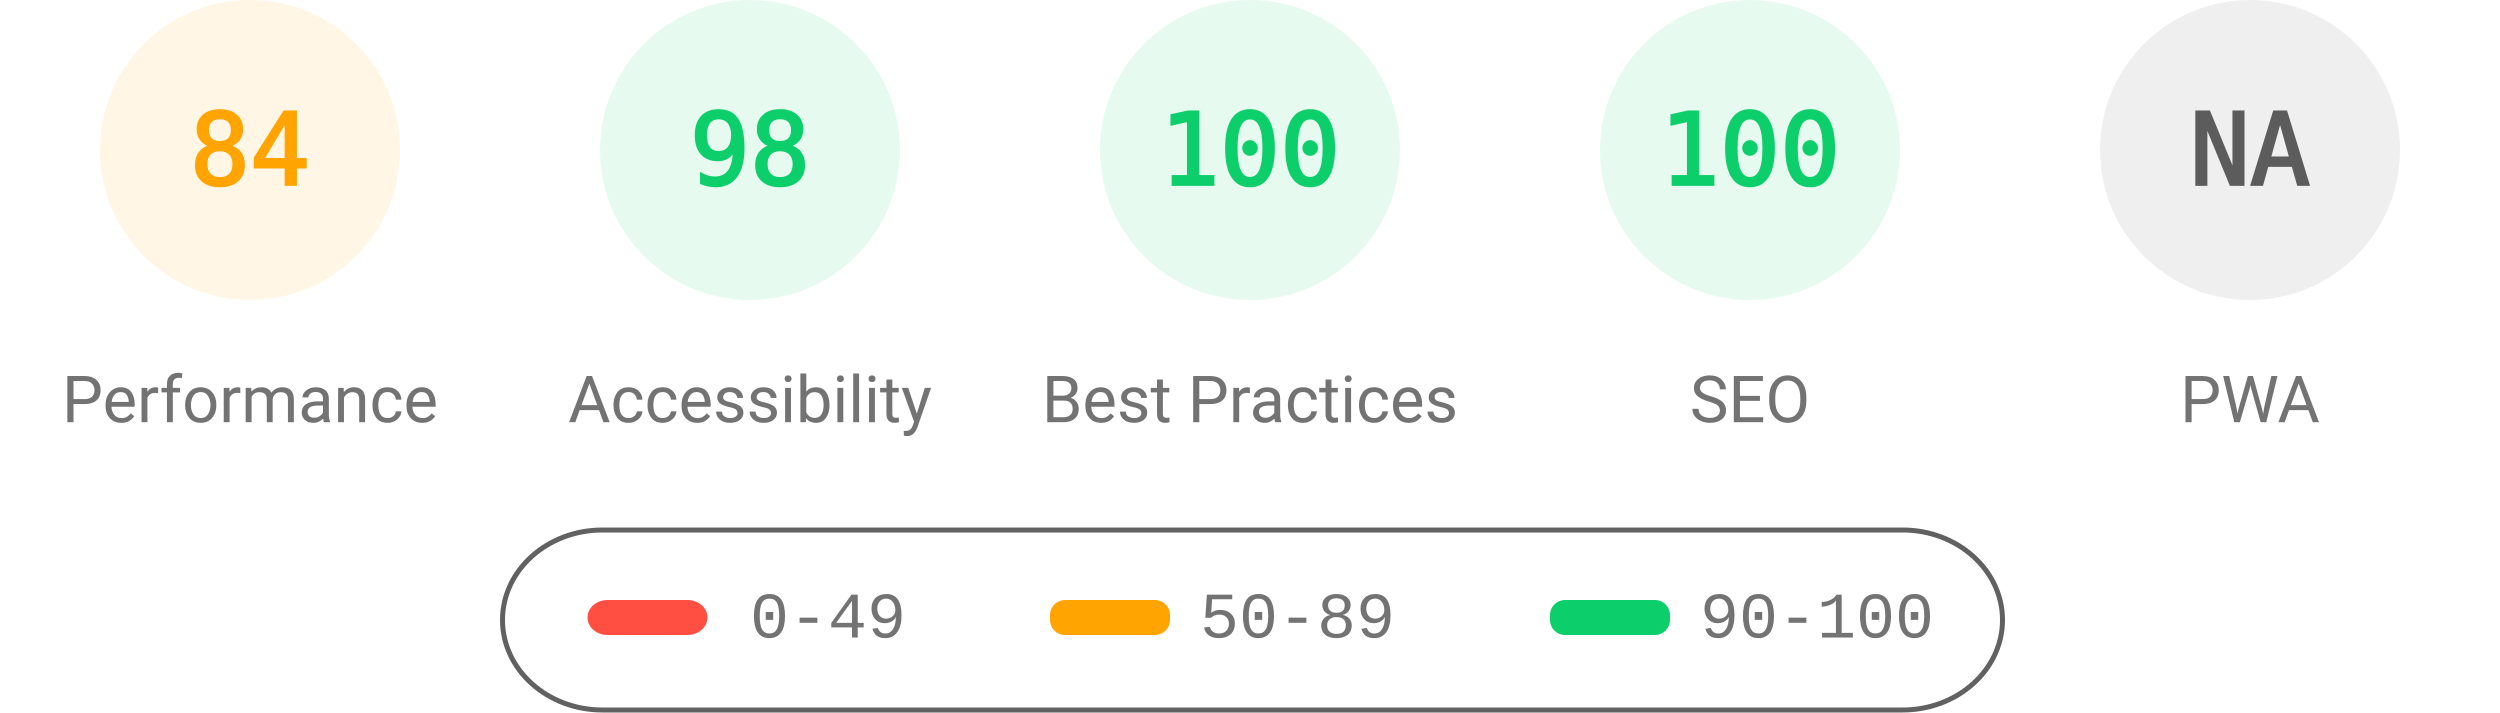
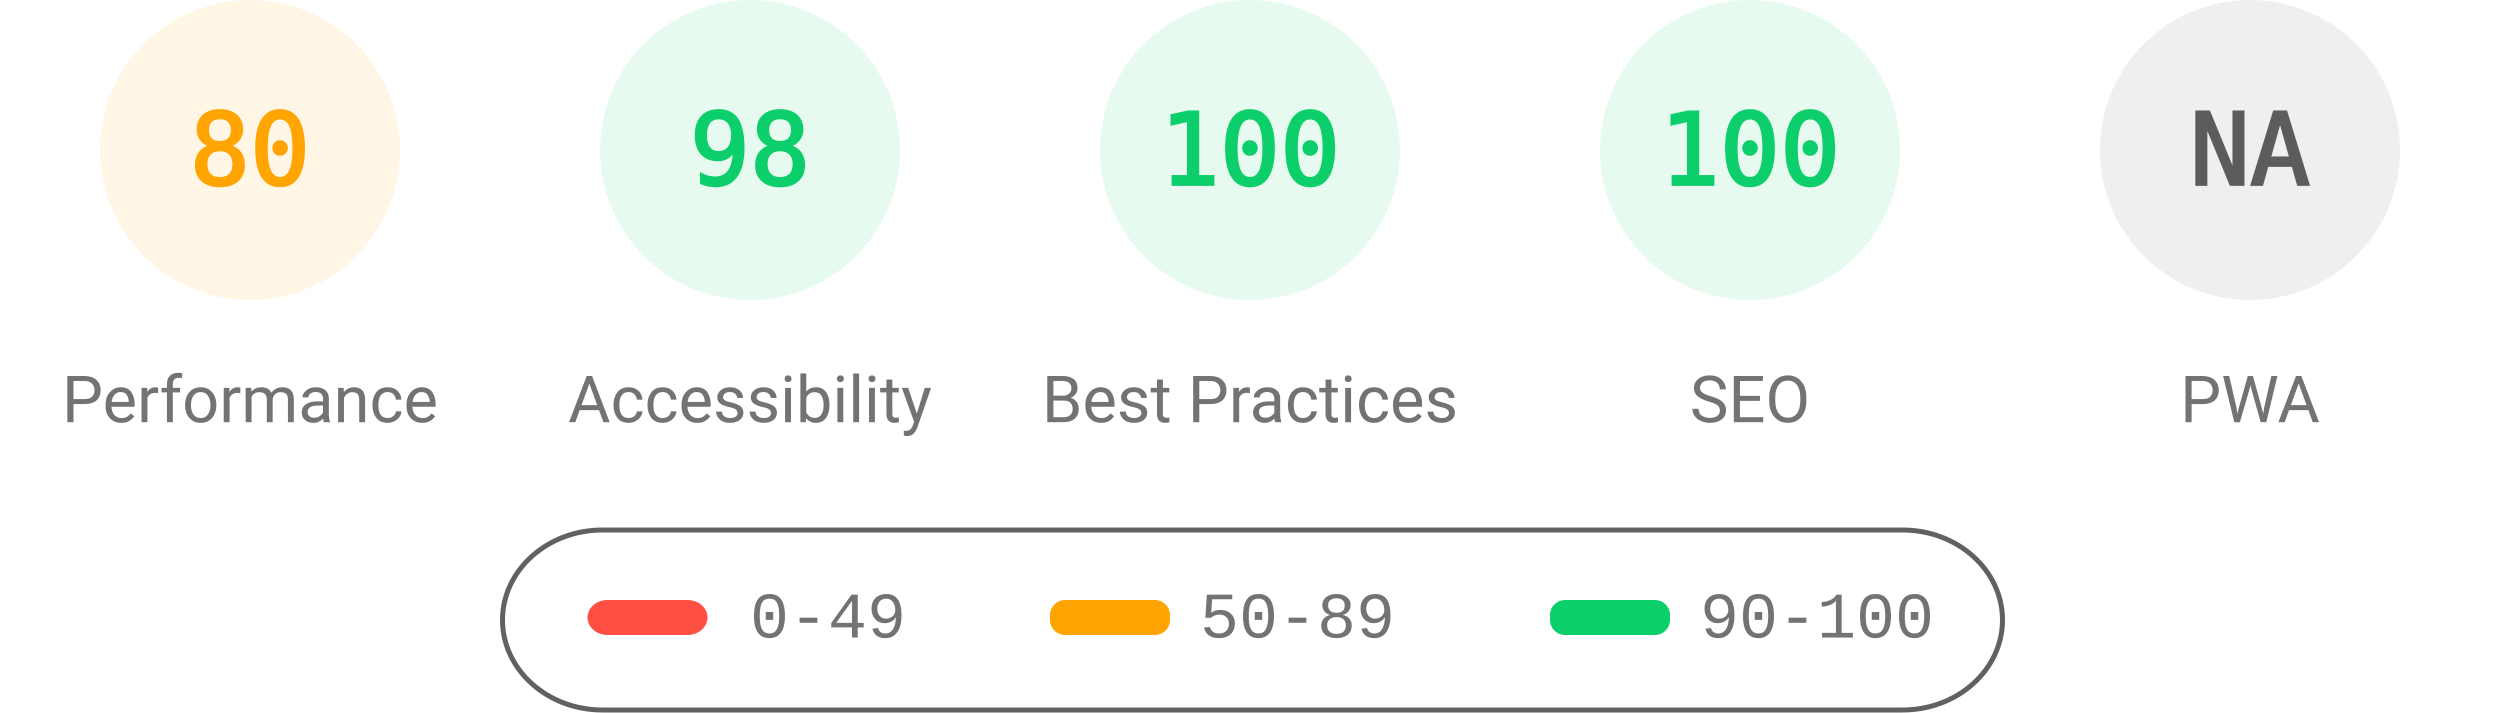
<svg xmlns="http://www.w3.org/2000/svg" fill="none" width="1000" height="285">
  <style>.gauge-base{opacity:.1}.gauge-arc{fill:none;animation-delay:250ms;stroke-linecap:round;transform:rotate(-90deg);transform-origin:100px 60px;animation:load-gauge 1s ease forwards}.guage-text{font-size:40px;font-family:monospace;text-align:center}.guage-red{color:#ff4e42;fill:#ff4e42;stroke:#ff4e42}.guage-orange{color:#ffa400;fill:#ffa400;stroke:#ffa400}.guage-green{color:#0cce6b;fill:#0cce6b;stroke:#0cce6b}.guage-undefined{color:#5c5c5c;fill:#5c5c5c;stroke:#5c5c5c}.guage-title{color:#737373;fill:#737373;stroke:none;font-size:26px;line-height:26px;font-family:Roboto,Halvetica,Arial,sans-serif}@keyframes load-gauge{from{stroke-dasharray:0 352.858}}</style>
  <svg class="guage-div guage-perf guage-orange" viewBox="0 0 200 200" width="200" height="200">
    <circle class="gauge-base" r="56" cx="100" cy="60" stroke-width="8" />
-     <circle class="gauge-arc guage-arc-1" r="56" cx="100" cy="60" stroke-width="8" style="stroke-dasharray:295.561,351.858" />
-     <text class="guage-text" x="100" y="60" alignment-baseline="central" dominant-baseline="central" text-anchor="middle">84</text>
+     <circle class="gauge-arc guage-arc-1" r="56" cx="100" cy="60" stroke-width="8" style="stroke-dasharray:281.486,351.858" />
+     <text class="guage-text" x="100" y="60" alignment-baseline="central" dominant-baseline="central" text-anchor="middle">80</text>
    <text class="guage-title" x="100" y="160" alignment-baseline="central" dominant-baseline="central" text-anchor="middle">Performance</text>
  </svg>
  <svg class="guage-div guage-acc guage-green" viewBox="0 0 200 200" width="200" height="200" x="200">
    <circle class="gauge-base" r="56" cx="100" cy="60" stroke-width="8" />
    <circle class="gauge-arc guage-arc-2" r="56" cx="100" cy="60" stroke-width="8" style="stroke-dasharray:344.821,351.858" />
    <text class="guage-text" x="100" y="60" alignment-baseline="central" dominant-baseline="central" text-anchor="middle">98</text>
    <text class="guage-title" x="100" y="160" alignment-baseline="central" dominant-baseline="central" text-anchor="middle">Accessibility</text>
  </svg>
  <svg class="guage-div guage-best guage-green" viewBox="0 0 200 200" width="200" height="200" x="400">
    <circle class="gauge-base" r="56" cx="100" cy="60" stroke-width="8" />
    <circle class="gauge-arc guage-arc-3" r="56" cx="100" cy="60" stroke-width="8" style="stroke-dasharray:351.858,351.858" />
    <text class="guage-text" x="100" y="60" alignment-baseline="central" dominant-baseline="central" text-anchor="middle">100</text>
    <text class="guage-title" x="100" y="160" alignment-baseline="central" dominant-baseline="central" text-anchor="middle">Best Practices</text>
  </svg>
  <svg class="guage-div guage-seo guage-green" viewBox="0 0 200 200" width="200" height="200" x="600">
    <circle class="gauge-base" r="56" cx="100" cy="60" stroke-width="8" />
    <circle class="gauge-arc guage-arc-4" r="56" cx="100" cy="60" stroke-width="8" style="stroke-dasharray:351.858,351.858" />
    <text class="guage-text" x="100" y="60" alignment-baseline="central" dominant-baseline="central" text-anchor="middle">100</text>
    <text class="guage-title" x="100" y="160" alignment-baseline="central" dominant-baseline="central" text-anchor="middle">SEO</text>
  </svg>
  <svg class="guage-div guage-pwa guage-undefined" viewBox="0 0 200 200" width="200" height="200" x="800">
    <circle class="gauge-base" r="56" cx="100" cy="60" stroke-width="8" />
    <circle class="gauge-arc guage-arc-4" r="56" cx="100" cy="60" stroke-width="8" style="stroke-dasharray:351.858,351.858" />
    <text class="guage-text" x="100" y="60" alignment-baseline="central" dominant-baseline="central" text-anchor="middle">NA</text>
    <text class="guage-title" x="100" y="160" alignment-baseline="central" dominant-baseline="central" text-anchor="middle">PWA</text>
  </svg>
  <svg width="604" height="76" x="200" y="210">
    <path fill="none" id="canvas_background" d="M-1-1h604v80H-1z" />
    <rect fill-opacity="0" stroke="#616161" stroke-width="2" rx="40" id="svg_2" height="72" width="600" y="2" x="1" fill="#000" />
    <rect stroke="#000" rx="8" id="svg_3" height="14" width="48" y="30" x="35" stroke-opacity="null" stroke-width="0" fill="#ff4e42" />
    <rect stroke="#000" rx="6" id="svg_4" height="14" width="48" y="30" x="220" stroke-opacity="null" stroke-width="0" fill="#ffa400" />
    <rect stroke="#000" rx="6" id="svg_5" height="14" width="48" y="30" x="420" stroke-opacity="null" stroke-width="0" fill="#0cce6b" />
    <text xml:space="preserve" text-anchor="start" font-family="'Courier New', Courier, monospace" font-size="26" id="svg_6" y="45" x="100" stroke-opacity="null" stroke-width="0" stroke="#000" fill="#737373">0-49</text>
    <text xml:space="preserve" text-anchor="start" font-family="'Courier New', Courier, monospace" font-size="26" id="svg_7" y="45" x="280" stroke-opacity="null" stroke-width="0" stroke="#000" fill="#737373">50-89</text>
    <text xml:space="preserve" text-anchor="start" font-family="'Courier New', Courier, monospace" font-size="26" id="svg_8" y="45" x="480" stroke-opacity="null" stroke-width="0" stroke="#000" fill="#737373">90-100</text>
  </svg>
</svg>
